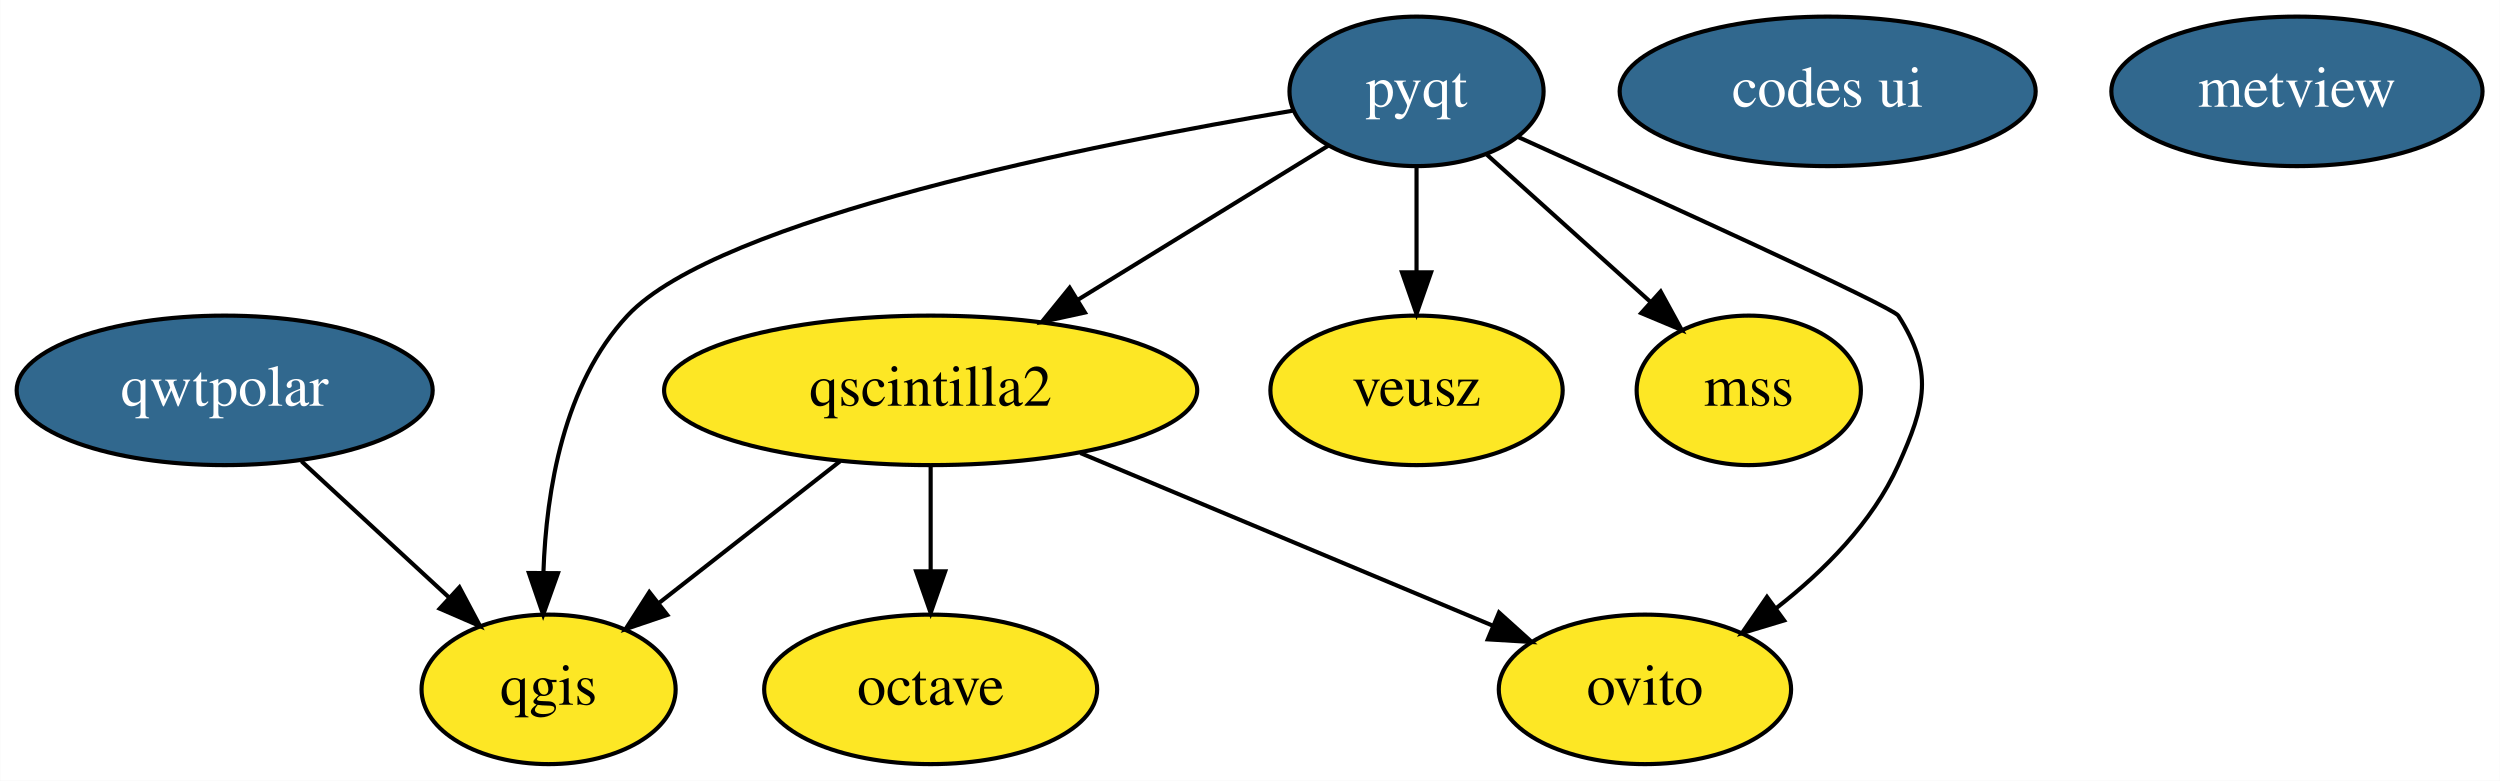
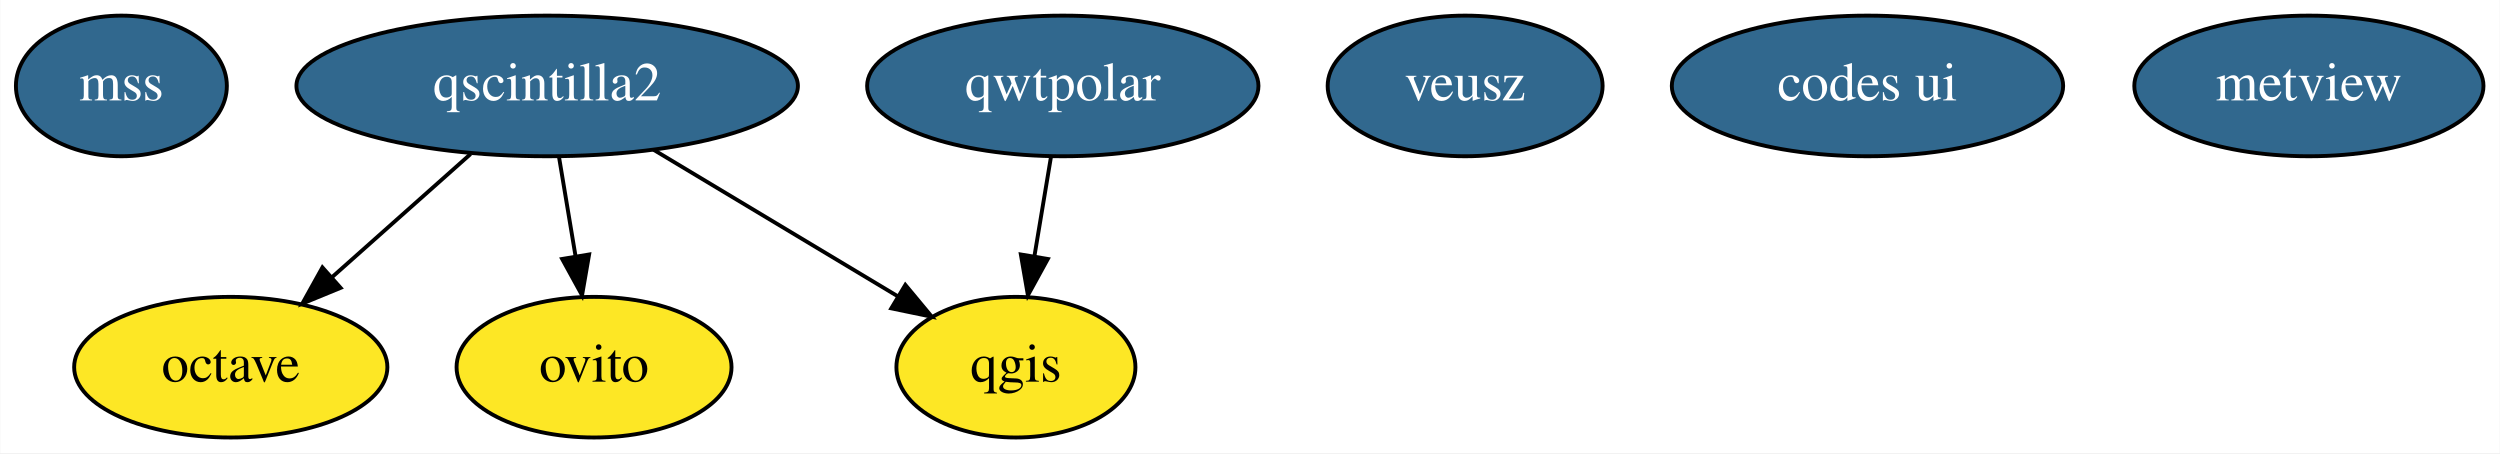
- <svg xmlns="http://www.w3.org/2000/svg" width="602pt" height="188pt" viewBox="0.00 0.00 601.89 188.00">
-   <g id="graph0" class="graph" transform="scale(1 1) rotate(0) translate(4 184)">
-     <polygon fill="#ffffff" stroke="transparent" points="-4,4 -4,-184 597.892,-184 597.892,4 -4,4" />
+ <svg xmlns="http://www.w3.org/2000/svg" width="640pt" height="116pt" viewBox="0.00 0.00 639.85 116.00">
+   <g id="graph0" class="graph" transform="scale(1 1) rotate(0) translate(4 112)">
+     <polygon fill="#ffffff" stroke="transparent" points="-4,4 -4,-112 635.846,-112 635.846,4 -4,4" />
    <g id="node1" class="node">
-       <ellipse fill="#fde725" stroke="#000000" cx="417.046" cy="-90" rx="27" ry="18" />
-       <text text-anchor="middle" x="417.046" y="-86.3" font-family="Times,serif" font-size="14.00" fill="#000000">mss</text>
+       <ellipse fill="#31688e" stroke="#000000" cx="27" cy="-90" rx="27" ry="18" />
+       <text text-anchor="middle" x="27" y="-86.3" font-family="Times,serif" font-size="14.00" fill="#ffffff">mss</text>
    </g>
    <g id="node2" class="node">
-       <ellipse fill="#fde725" stroke="#000000" cx="220.046" cy="-18" rx="40.094" ry="18" />
-       <text text-anchor="middle" x="220.046" y="-14.3" font-family="Times,serif" font-size="14.00" fill="#000000">octave</text>
+       <ellipse fill="#fde725" stroke="#000000" cx="55" cy="-18" rx="40.094" ry="18" />
+       <text text-anchor="middle" x="55" y="-14.3" font-family="Times,serif" font-size="14.00" fill="#000000">octave</text>
    </g>
    <g id="node3" class="node">
-       <ellipse fill="#31688e" stroke="#000000" cx="337.046" cy="-162" rx="30.595" ry="18" />
-       <text text-anchor="middle" x="337.046" y="-158.3" font-family="Times,serif" font-size="14.00" fill="#ffffff">pyqt</text>
+       <ellipse fill="#fde725" stroke="#000000" cx="256" cy="-18" rx="30.595" ry="18" />
+       <text text-anchor="middle" x="256" y="-14.3" font-family="Times,serif" font-size="14.00" fill="#000000">qgis</text>
+     </g>
+     <g id="node4" class="node">
+       <ellipse fill="#31688e" stroke="#000000" cx="136" cy="-90" rx="64.189" ry="18" />
+       <text text-anchor="middle" x="136" y="-86.3" font-family="Times,serif" font-size="14.00" fill="#ffffff">qscintilla2</text>
    </g>
    <g id="edge1" class="edge">
-       <path fill="none" stroke="#000000" d="M354.012,-146.731C365.482,-136.407 380.787,-122.633 393.443,-111.243" />
-       <polygon fill="#000000" stroke="#000000" points="395.831,-113.802 400.923,-104.511 391.148,-108.599 395.831,-113.802" />
-     </g>
-     <g id="node4" class="node">
-       <ellipse fill="#fde725" stroke="#000000" cx="128.046" cy="-18" rx="30.595" ry="18" />
-       <text text-anchor="middle" x="128.046" y="-14.3" font-family="Times,serif" font-size="14.00" fill="#000000">qgis</text>
+       <path fill="none" stroke="#000000" d="M116.392,-72.571C105.74,-63.103 92.434,-51.274 80.934,-41.053" />
+       <polygon fill="#000000" stroke="#000000" points="83.116,-38.309 73.317,-34.282 78.466,-43.541 83.116,-38.309" />
    </g>
    <g id="edge3" class="edge">
-       <path fill="none" stroke="#000000" d="M307.463,-157.39C259.733,-149.352 168.866,-131.377 147.046,-108 131.691,-91.55 127.483,-65.943 126.803,-46.242" />
-       <polygon fill="#000000" stroke="#000000" points="130.302,-45.979 126.74,-36.001 123.302,-46.023 130.302,-45.979" />
+       <path fill="none" stroke="#000000" d="M163.23,-73.662C181.855,-62.487 206.558,-47.665 225.789,-36.127" />
+       <polygon fill="#000000" stroke="#000000" points="227.694,-39.065 234.469,-30.919 224.093,-33.063 227.694,-39.065" />
+     </g>
+     <g id="node6" class="node">
+       <ellipse fill="#fde725" stroke="#000000" cx="148" cy="-18" rx="35.194" ry="18" />
+       <text text-anchor="middle" x="148" y="-14.3" font-family="Times,serif" font-size="14.00" fill="#000000">ovito</text>
+     </g>
+     <g id="edge2" class="edge">
+       <path fill="none" stroke="#000000" d="M139.028,-71.831C140.311,-64.131 141.838,-54.974 143.264,-46.417" />
+       <polygon fill="#000000" stroke="#000000" points="146.739,-46.853 144.931,-36.413 139.835,-45.702 146.739,-46.853" />
    </g>
    <g id="node5" class="node">
-       <ellipse fill="#fde725" stroke="#000000" cx="220.046" cy="-90" rx="64.189" ry="18" />
-       <text text-anchor="middle" x="220.046" y="-86.3" font-family="Times,serif" font-size="14.00" fill="#000000">qscintilla2</text>
+       <ellipse fill="#31688e" stroke="#000000" cx="268" cy="-90" rx="50.091" ry="18" />
+       <text text-anchor="middle" x="268" y="-86.3" font-family="Times,serif" font-size="14.00" fill="#ffffff">qwtpolar</text>
    </g>
    <g id="edge4" class="edge">
-       <path fill="none" stroke="#000000" d="M315.858,-148.961C299.069,-138.63 275.242,-123.967 255.55,-111.849" />
-       <polygon fill="#000000" stroke="#000000" points="257.185,-108.745 246.834,-106.485 253.516,-114.707 257.185,-108.745" />
+       <path fill="none" stroke="#000000" d="M264.972,-71.831C263.688,-64.131 262.162,-54.974 260.736,-46.417" />
+       <polygon fill="#000000" stroke="#000000" points="264.165,-45.702 259.069,-36.413 257.261,-46.853 264.165,-45.702" />
    </g>
    <g id="node7" class="node">
-       <ellipse fill="#fde725" stroke="#000000" cx="392.046" cy="-18" rx="35.194" ry="18" />
-       <text text-anchor="middle" x="392.046" y="-14.3" font-family="Times,serif" font-size="14.00" fill="#000000">ovito</text>
-     </g>
-     <g id="edge2" class="edge">
-       <path fill="none" stroke="#000000" d="M361.572,-150.979C395.214,-135.805 451.706,-110.101 453.046,-108 461.647,-94.508 459.615,-86.589 453.046,-72 446.83,-58.198 435.151,-46.498 423.662,-37.555" />
-       <polygon fill="#000000" stroke="#000000" points="425.553,-34.602 415.41,-31.54 421.429,-40.259 425.553,-34.602" />
+       <ellipse fill="#31688e" stroke="#000000" cx="371" cy="-90" rx="35.194" ry="18" />
+       <text text-anchor="middle" x="371" y="-86.3" font-family="Times,serif" font-size="14.00" fill="#ffffff">veusz</text>
    </g>
    <g id="node8" class="node">
-       <ellipse fill="#fde725" stroke="#000000" cx="337.046" cy="-90" rx="35.194" ry="18" />
-       <text text-anchor="middle" x="337.046" y="-86.3" font-family="Times,serif" font-size="14.00" fill="#000000">veusz</text>
-     </g>
-     <g id="edge5" class="edge">
-       <path fill="none" stroke="#000000" d="M337.046,-143.831C337.046,-136.131 337.046,-126.974 337.046,-118.417" />
-       <polygon fill="#000000" stroke="#000000" points="340.546,-118.413 337.046,-108.413 333.546,-118.413 340.546,-118.413" />
-     </g>
-     <g id="edge6" class="edge">
-       <path fill="none" stroke="#000000" d="M220.046,-71.831C220.046,-64.131 220.046,-54.974 220.046,-46.417" />
-       <polygon fill="#000000" stroke="#000000" points="223.546,-46.413 220.046,-36.413 216.546,-46.413 223.546,-46.413" />
-     </g>
-     <g id="edge8" class="edge">
-       <path fill="none" stroke="#000000" d="M198.243,-72.937C185.218,-62.744 168.575,-49.718 154.763,-38.909" />
-       <polygon fill="#000000" stroke="#000000" points="156.619,-35.918 146.587,-32.511 152.305,-41.43 156.619,-35.918" />
-     </g>
-     <g id="edge7" class="edge">
-       <path fill="none" stroke="#000000" d="M256.102,-74.906C285.22,-62.718 326.026,-45.636 355.321,-33.373" />
-       <polygon fill="#000000" stroke="#000000" points="356.908,-36.503 364.781,-29.413 354.205,-30.046 356.908,-36.503" />
-     </g>
-     <g id="node6" class="node">
-       <ellipse fill="#31688e" stroke="#000000" cx="50.046" cy="-90" rx="50.091" ry="18" />
-       <text text-anchor="middle" x="50.046" y="-86.3" font-family="Times,serif" font-size="14.00" fill="#ffffff">qwtpolar</text>
-     </g>
-     <g id="edge9" class="edge">
-       <path fill="none" stroke="#000000" d="M68.531,-72.937C79.145,-63.139 92.595,-50.724 104.022,-40.176" />
-       <polygon fill="#000000" stroke="#000000" points="106.576,-42.581 111.55,-33.227 101.828,-37.438 106.576,-42.581" />
+       <ellipse fill="#31688e" stroke="#000000" cx="474" cy="-90" rx="50.091" ry="18" />
+       <text text-anchor="middle" x="474" y="-86.3" font-family="Times,serif" font-size="14.00" fill="#ffffff">codes ui</text>
    </g>
    <g id="node9" class="node">
-       <ellipse fill="#31688e" stroke="#000000" cx="436.046" cy="-162" rx="50.091" ry="18" />
-       <text text-anchor="middle" x="436.046" y="-158.3" font-family="Times,serif" font-size="14.00" fill="#ffffff">codes ui</text>
-     </g>
-     <g id="node10" class="node">
-       <ellipse fill="#31688e" stroke="#000000" cx="549.046" cy="-162" rx="44.693" ry="18" />
-       <text text-anchor="middle" x="549.046" y="-158.3" font-family="Times,serif" font-size="14.00" fill="#ffffff">metview</text>
+       <ellipse fill="#31688e" stroke="#000000" cx="587" cy="-90" rx="44.693" ry="18" />
+       <text text-anchor="middle" x="587" y="-86.3" font-family="Times,serif" font-size="14.00" fill="#ffffff">metview</text>
    </g>
  </g>
</svg>
